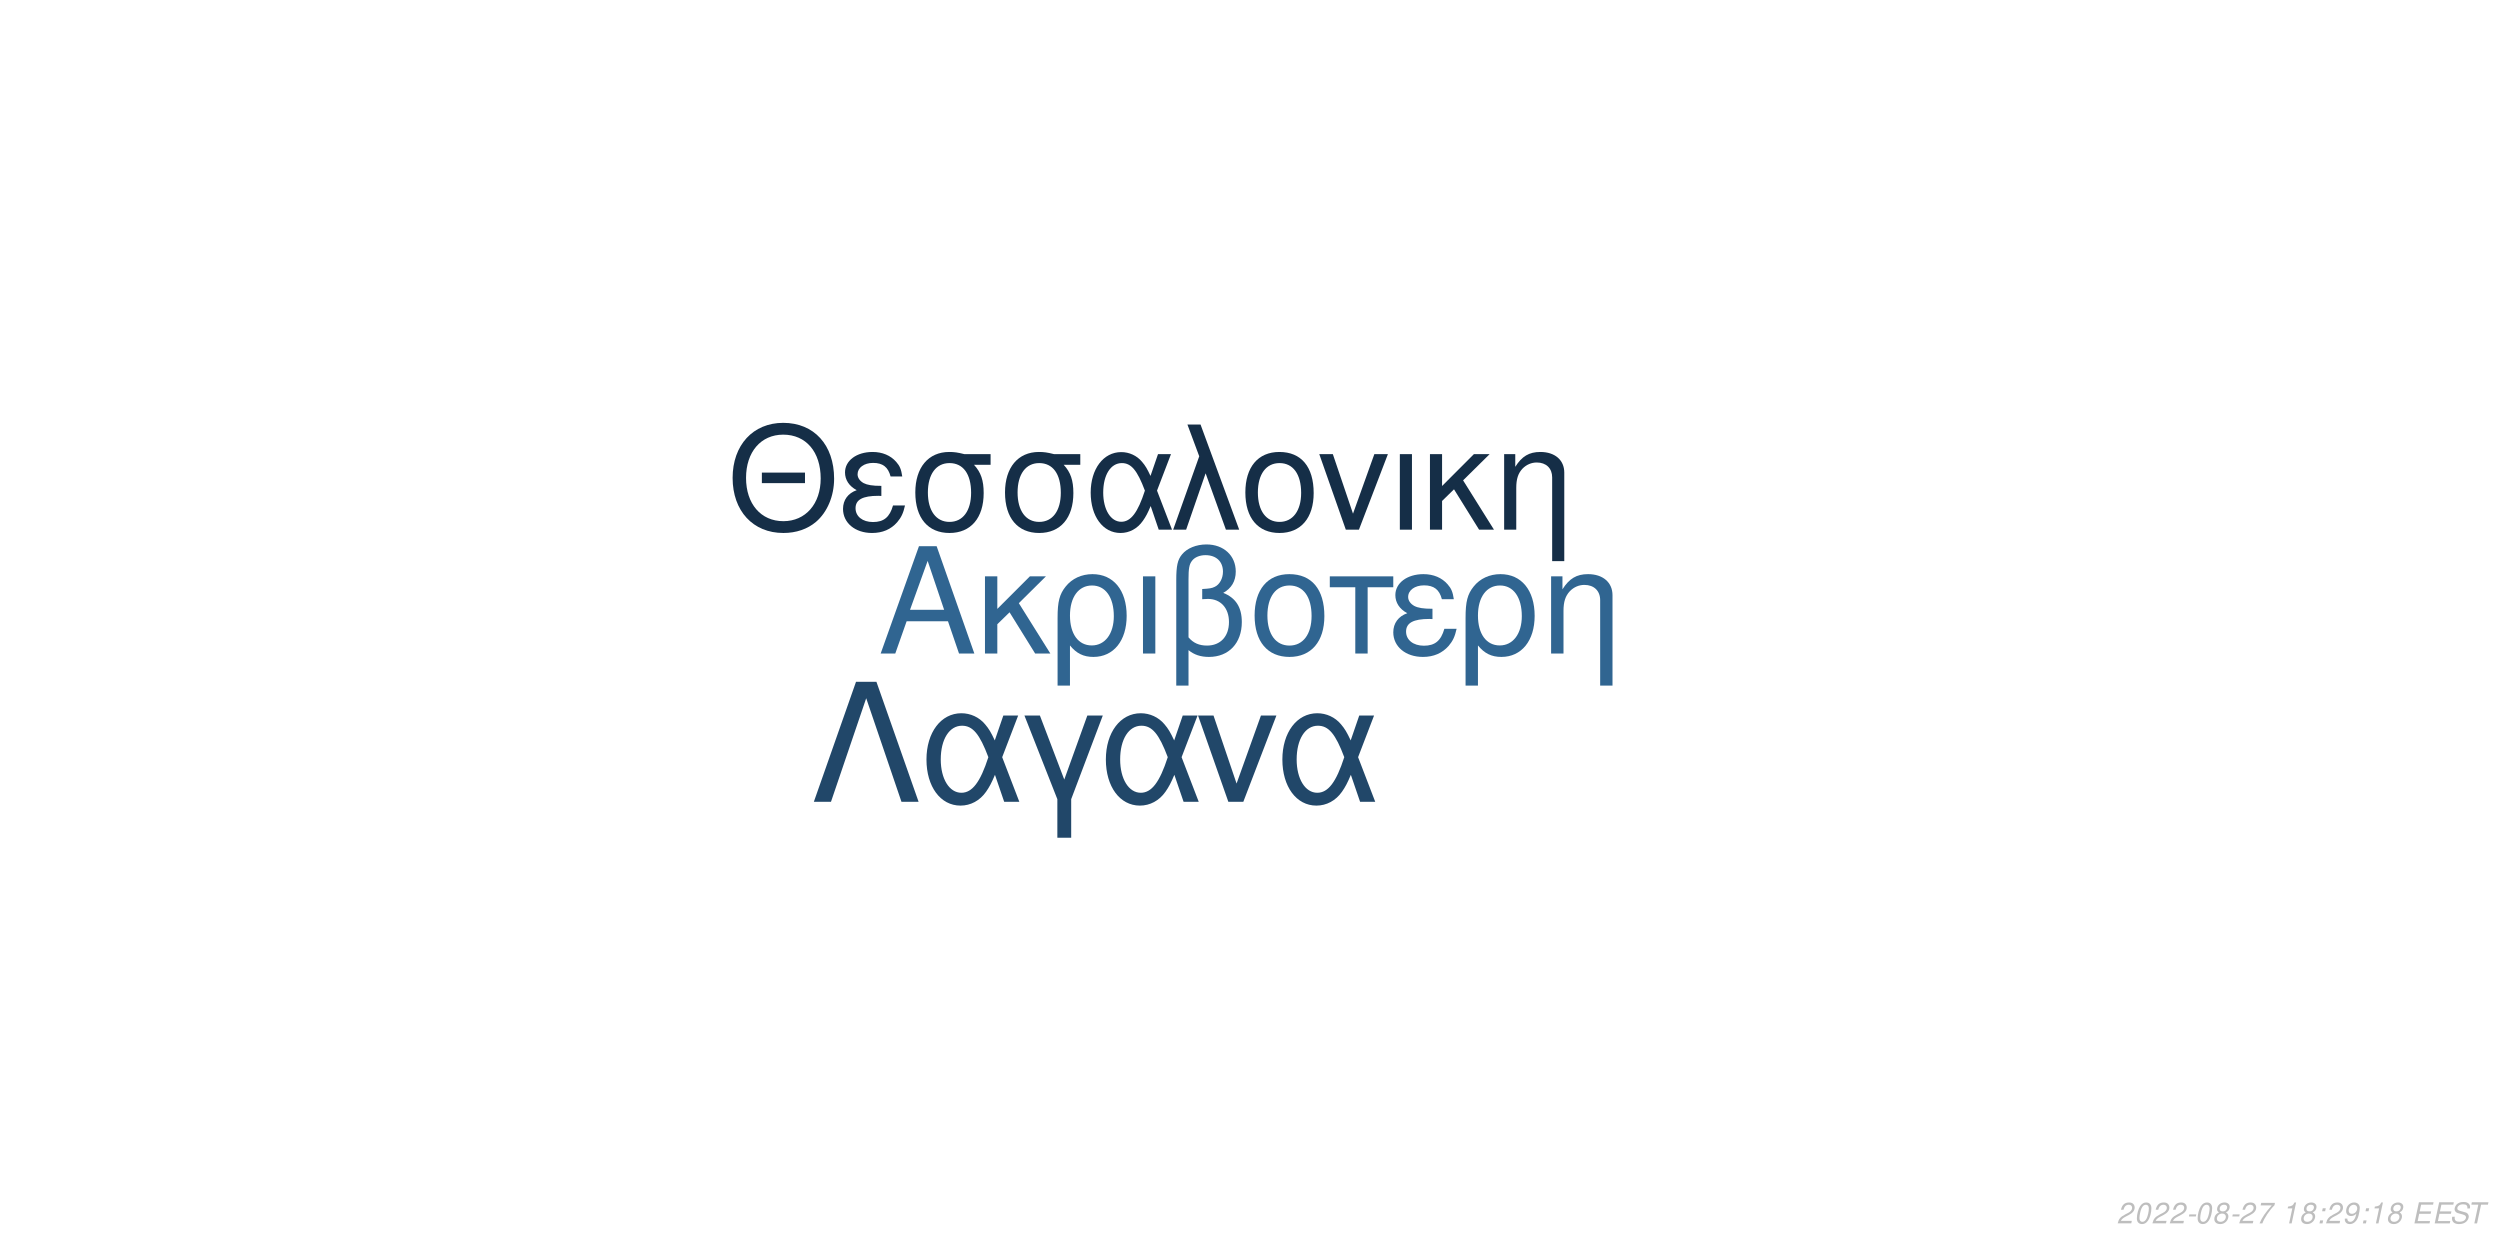
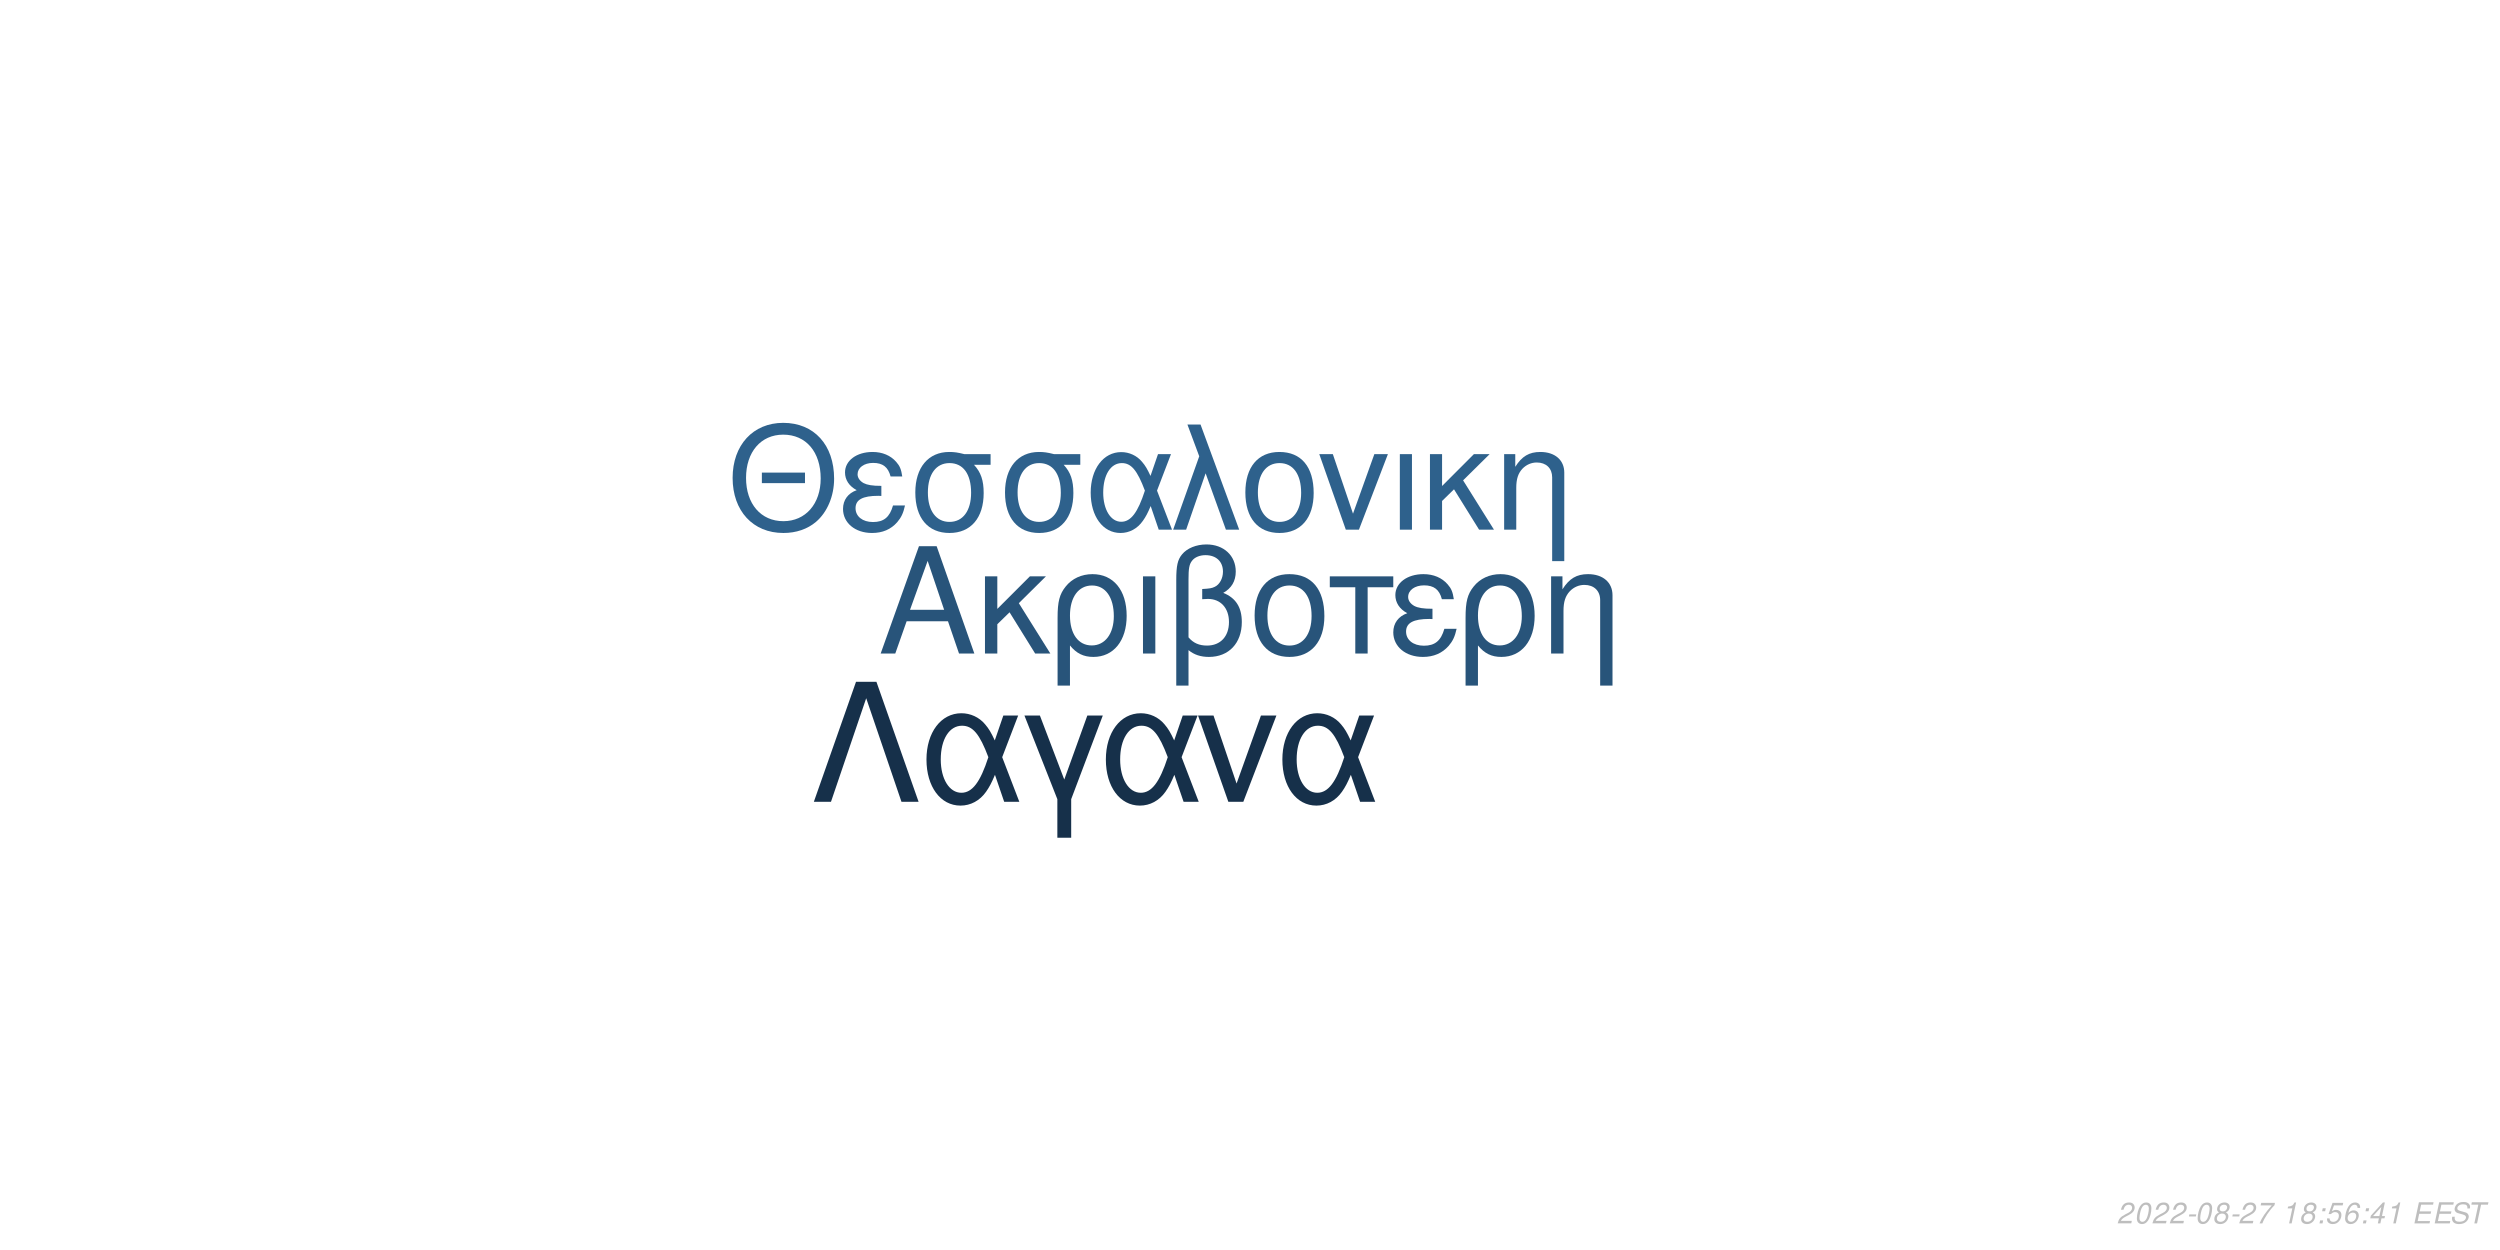
<svg xmlns="http://www.w3.org/2000/svg" xmlns:xlink="http://www.w3.org/1999/xlink" width="864pt" height="432pt" viewBox="0 0 864 432" version="1.1">
  <defs>
    <g>
      <symbol overflow="visible" id="glyph0-0">
        <path style="stroke:none;" d="" />
      </symbol>
      <symbol overflow="visible" id="glyph0-1">
        <path style="stroke:none;" d="M 24.125 -11.141 L 27.938 0 L 33.234 0 L 20.203 -37.094 L 14.094 -37.094 L 0.859 0 L 5.906 0 L 9.828 -11.141 Z M 22.797 -15.109 L 11 -15.109 L 17.094 -32.016 Z M 22.797 -15.109 " />
      </symbol>
      <symbol overflow="visible" id="glyph0-2">
        <path style="stroke:none;" d="M 7.172 -15.422 L 7.172 -26.672 L 2.906 -26.672 L 2.906 0 L 7.172 0 L 7.172 -10.125 L 11.406 -14.25 L 20.25 0 L 25.5 0 L 14.609 -17.406 L 23.969 -26.672 L 18.422 -26.672 Z M 7.172 -15.422 " />
      </symbol>
      <symbol overflow="visible" id="glyph0-3">
        <path style="stroke:none;" d="M 3 11.094 L 7.281 11.094 L 7.281 -2.797 C 9.516 -0.047 11.953 1.172 15.375 1.172 C 22.344 1.172 26.875 -4.422 26.875 -13.031 C 26.875 -21.891 22.297 -27.438 15.062 -27.438 C 11.297 -27.438 7.984 -25.906 5.797 -23.156 C 3.672 -20.516 3 -17.969 3 -12.359 Z M 14.906 -23.516 C 19.547 -23.516 22.438 -19.438 22.438 -12.922 C 22.438 -6.812 19.391 -2.797 14.812 -2.797 C 10.172 -2.797 7.281 -6.766 7.281 -13.125 C 7.281 -19.484 10.234 -23.516 14.906 -23.516 Z M 14.906 -23.516 " />
      </symbol>
      <symbol overflow="visible" id="glyph0-4">
        <path style="stroke:none;" d="M 3.516 0 L 7.781 0 L 7.781 -26.672 L 3.516 -26.672 Z M 3.516 0 " />
      </symbol>
      <symbol overflow="visible" id="glyph0-5">
        <path style="stroke:none;" d="M 4.016 11.094 L 8.25 11.094 L 8.25 -1.172 C 10.172 0.406 12.422 1.172 15.312 1.172 C 22.188 1.172 26.672 -3.609 26.672 -10.891 C 26.672 -15.984 24.578 -19.234 20.25 -20.969 C 23.109 -22.547 24.578 -25.031 24.578 -28.344 C 24.578 -33.844 20.406 -37.703 14.453 -37.703 C 10.938 -37.703 7.734 -36.391 6 -34.25 C 4.484 -32.422 4.016 -30.328 4.016 -25.391 Z M 8.25 -25.656 C 8.25 -29.359 8.5 -30.844 9.469 -32.062 C 10.375 -33.281 12.156 -34 14.094 -34 C 17.812 -34 20.156 -31.812 20.156 -28.297 C 20.156 -25.953 18.984 -23.812 17.297 -23.047 C 16.281 -22.547 15.469 -22.438 12.984 -22.297 L 12.984 -18.781 C 13.734 -18.828 14.344 -18.875 14.969 -18.875 C 19.344 -18.875 22.234 -15.719 22.234 -10.891 C 22.234 -5.906 19.281 -2.75 14.656 -2.75 C 11.953 -2.75 9.922 -3.609 8.25 -5.594 Z M 8.25 -25.656 " />
      </symbol>
      <symbol overflow="visible" id="glyph0-6">
        <path style="stroke:none;" d="M 14.094 -27.438 C 6.562 -27.438 2.094 -22.094 2.094 -13.125 C 2.094 -4.125 6.562 1.172 14.141 1.172 C 21.672 1.172 26.203 -4.172 26.203 -12.922 C 26.203 -22.188 21.828 -27.438 14.094 -27.438 Z M 14.141 -23.516 C 18.938 -23.516 21.781 -19.594 21.781 -12.984 C 21.781 -6.672 18.828 -2.75 14.141 -2.75 C 9.422 -2.75 6.516 -6.672 6.516 -13.125 C 6.516 -19.594 9.422 -23.516 14.141 -23.516 Z M 14.141 -23.516 " />
      </symbol>
      <symbol overflow="visible" id="glyph0-7">
        <path style="stroke:none;" d="M 7.891 0 L 12.156 0 L 12.156 -22.906 L 21.016 -22.906 L 21.016 -26.672 L -0.922 -26.672 L -0.922 -22.906 L 7.891 -22.906 Z M 7.891 0 " />
      </symbol>
      <symbol overflow="visible" id="glyph0-8">
        <path style="stroke:none;" d="M 14.562 -15.469 C 11.344 -15.469 9.562 -15.781 8.297 -16.438 C 6.922 -17.203 6.156 -18.328 6.156 -19.547 C 6.156 -21.891 8.453 -23.562 11.656 -23.562 C 15.062 -23.562 16.953 -22.094 17.812 -18.781 L 21.938 -18.781 C 21.578 -21.266 21.062 -22.5 19.797 -23.922 C 17.812 -26.203 14.906 -27.438 11.453 -27.438 C 5.797 -27.438 1.734 -24.375 1.734 -20.203 C 1.734 -17.609 3.156 -15.375 5.859 -13.938 C 2.797 -12.875 1.016 -10.484 1.016 -7.328 C 1.016 -2.391 5.297 1.172 11.25 1.172 C 14.969 1.172 17.906 -0.109 20.156 -2.641 C 21.578 -4.328 22.297 -5.797 22.906 -8.547 L 18.672 -8.547 C 17.5 -4.422 15.422 -2.703 11.609 -2.703 C 7.938 -2.703 5.438 -4.688 5.438 -7.578 C 5.438 -10.578 7.938 -11.953 13.484 -11.953 C 13.641 -11.953 14.094 -11.953 14.562 -11.906 Z M 14.562 -15.469 " />
      </symbol>
      <symbol overflow="visible" id="glyph0-9">
        <path style="stroke:none;" d="M 3.562 -26.672 L 3.562 0 L 7.844 0 L 7.844 -14.703 C 7.844 -17.906 8.5 -19.891 10.031 -21.531 C 11.406 -22.953 13.188 -23.719 15.062 -23.719 C 18.375 -23.719 20.516 -21.672 20.516 -18.469 L 20.516 11.094 L 24.781 11.094 L 24.781 -20.156 C 24.781 -24.578 21.469 -27.438 16.328 -27.438 C 12.359 -27.438 9.828 -25.906 7.484 -22.188 L 7.484 -26.672 Z M 3.562 -26.672 " />
      </symbol>
      <symbol overflow="visible" id="glyph1-0">
        <path style="stroke:none;" d="" />
      </symbol>
      <symbol overflow="visible" id="glyph1-1">
        <path style="stroke:none;" d="M 26.859 -19.734 L 11.953 -19.734 L 11.953 -16.094 L 26.859 -16.094 Z M 19.328 -36.922 C 8.922 -36.922 1.844 -29.25 1.844 -17.891 C 1.844 -6.484 8.875 1.141 19.391 1.141 C 23.812 1.141 27.703 -0.203 30.641 -2.688 C 34.578 -6.031 36.922 -11.656 36.922 -17.594 C 36.922 -29.297 30 -36.922 19.328 -36.922 Z M 19.328 -32.844 C 27.203 -32.844 32.281 -26.906 32.281 -17.688 C 32.281 -8.922 27.062 -2.938 19.391 -2.938 C 11.609 -2.938 6.484 -8.922 6.484 -17.891 C 6.484 -26.859 11.609 -32.844 19.328 -32.844 Z M 19.328 -32.844 " />
      </symbol>
      <symbol overflow="visible" id="glyph1-2">
        <path style="stroke:none;" d="M 14.25 -15.141 C 11.109 -15.141 9.375 -15.453 8.125 -16.094 C 6.781 -16.844 6.031 -17.938 6.031 -19.141 C 6.031 -21.422 8.266 -23.078 11.406 -23.078 C 14.75 -23.078 16.594 -21.625 17.438 -18.391 L 21.469 -18.391 C 21.125 -20.828 20.625 -22.031 19.391 -23.422 C 17.438 -25.656 14.594 -26.859 11.219 -26.859 C 5.688 -26.859 1.688 -23.875 1.688 -19.781 C 1.688 -17.234 3.094 -15.047 5.734 -13.656 C 2.734 -12.609 1 -10.266 1 -7.172 C 1 -2.344 5.188 1.141 11.016 1.141 C 14.656 1.141 17.547 -0.094 19.734 -2.594 C 21.125 -4.234 21.828 -5.688 22.422 -8.375 L 18.281 -8.375 C 17.141 -4.328 15.094 -2.641 11.359 -2.641 C 7.766 -2.641 5.328 -4.578 5.328 -7.422 C 5.328 -10.359 7.766 -11.703 13.203 -11.703 C 13.359 -11.703 13.797 -11.703 14.25 -11.656 Z M 14.25 -15.141 " />
      </symbol>
      <symbol overflow="visible" id="glyph1-3">
        <path style="stroke:none;" d="M 29 -26.109 L 19.938 -26.109 C 17.594 -26.703 16.438 -26.859 14.703 -26.859 C 7.469 -26.859 2.984 -21.469 2.984 -12.859 C 2.984 -4.031 7.375 1.141 14.797 1.141 C 22.172 1.141 26.609 -4.078 26.609 -12.656 C 26.609 -17.047 25.656 -19.828 23.266 -22.422 L 29 -22.422 Z M 14.797 -23.016 C 19.531 -23.016 22.266 -19.234 22.266 -12.75 C 22.266 -6.531 19.438 -2.688 14.797 -2.688 C 10.172 -2.688 7.328 -6.531 7.328 -12.859 C 7.328 -19.188 10.172 -23.016 14.797 -23.016 Z M 14.797 -23.016 " />
      </symbol>
      <symbol overflow="visible" id="glyph1-4">
        <path style="stroke:none;" d="M 29.344 -26.109 L 24.859 -26.109 L 22.266 -18.578 C 21.125 -21.031 20.484 -22.125 19.328 -23.469 C 17.547 -25.609 14.906 -26.812 12.156 -26.812 C 5.984 -26.812 1.594 -20.984 1.594 -12.812 C 1.594 -4.578 5.828 1.141 11.906 1.141 C 14.953 1.141 17.734 -0.344 19.625 -3.047 C 20.672 -4.531 21.281 -5.688 22.328 -8.172 L 25.109 0 L 29.703 0 L 24.516 -13.5 Z M 20.328 -13.5 C 17.891 -5.922 15.453 -2.734 12.156 -2.734 C 8.516 -2.734 5.922 -6.922 5.922 -12.812 C 5.922 -18.938 8.516 -23.016 12.359 -23.016 C 15.594 -23.016 17.688 -20.531 20.328 -13.5 Z M 20.328 -13.5 " />
      </symbol>
      <symbol overflow="visible" id="glyph1-5">
        <path style="stroke:none;" d="M 1.094 0 L 5.578 0 L 12.312 -19.484 L 19.328 0 L 23.922 0 L 10.562 -36.328 L 6.031 -36.328 L 10.109 -25.359 Z M 1.094 0 " />
      </symbol>
      <symbol overflow="visible" id="glyph1-6">
        <path style="stroke:none;" d="M 13.797 -26.859 C 6.422 -26.859 2.047 -21.625 2.047 -12.859 C 2.047 -4.031 6.422 1.141 13.859 1.141 C 21.234 1.141 25.656 -4.078 25.656 -12.656 C 25.656 -21.719 21.375 -26.859 13.797 -26.859 Z M 13.859 -23.016 C 18.531 -23.016 21.328 -19.188 21.328 -12.703 C 21.328 -6.531 18.438 -2.688 13.859 -2.688 C 9.219 -2.688 6.375 -6.531 6.375 -12.859 C 6.375 -19.188 9.219 -23.016 13.859 -23.016 Z M 13.859 -23.016 " />
      </symbol>
      <symbol overflow="visible" id="glyph1-7">
        <path style="stroke:none;" d="M 14.297 0 L 24.312 -26.109 L 19.625 -26.109 L 12.25 -5.531 L 5.281 -26.109 L 0.594 -26.109 L 9.766 0 Z M 14.297 0 " />
      </symbol>
      <symbol overflow="visible" id="glyph1-8">
        <path style="stroke:none;" d="M 3.438 0 L 7.625 0 L 7.625 -26.109 L 3.438 -26.109 Z M 3.438 0 " />
      </symbol>
      <symbol overflow="visible" id="glyph1-9">
        <path style="stroke:none;" d="M 7.031 -15.094 L 7.031 -26.109 L 2.844 -26.109 L 2.844 0 L 7.031 0 L 7.031 -9.922 L 11.156 -13.953 L 19.828 0 L 24.969 0 L 14.297 -17.047 L 23.469 -26.109 L 18.031 -26.109 Z M 7.031 -15.094 " />
      </symbol>
      <symbol overflow="visible" id="glyph1-10">
        <path style="stroke:none;" d="M 3.484 -26.109 L 3.484 0 L 7.672 0 L 7.672 -14.406 C 7.672 -17.547 8.328 -19.484 9.812 -21.078 C 11.156 -22.469 12.906 -23.219 14.75 -23.219 C 17.984 -23.219 20.078 -21.234 20.078 -18.094 L 20.078 10.859 L 24.266 10.859 L 24.266 -19.734 C 24.266 -24.062 21.031 -26.859 16 -26.859 C 12.109 -26.859 9.609 -25.359 7.328 -21.719 L 7.328 -26.109 Z M 3.484 -26.109 " />
      </symbol>
      <symbol overflow="visible" id="glyph2-0">
        <path style="stroke:none;" d="" />
      </symbol>
      <symbol overflow="visible" id="glyph2-1">
        <path style="stroke:none;" d="M 22.531 -41.484 L 15.484 -41.484 L 0.906 0 L 6.828 0 L 19 -35.797 L 31.188 0 L 37.109 0 Z M 22.531 -41.484 " />
      </symbol>
      <symbol overflow="visible" id="glyph2-2">
        <path style="stroke:none;" d="M 33.516 -29.812 L 28.391 -29.812 L 25.438 -21.219 C 24.125 -24.016 23.391 -25.266 22.078 -26.797 C 20.031 -29.25 17.016 -30.609 13.891 -30.609 C 6.828 -30.609 1.828 -23.953 1.828 -14.625 C 1.828 -5.234 6.656 1.312 13.594 1.312 C 17.078 1.312 20.266 -0.391 22.422 -3.469 C 23.609 -5.172 24.297 -6.484 25.5 -9.328 L 28.688 0 L 33.922 0 L 28 -15.422 Z M 23.219 -15.422 C 20.422 -6.766 17.641 -3.125 13.891 -3.125 C 9.734 -3.125 6.766 -7.906 6.766 -14.625 C 6.766 -21.625 9.734 -26.297 14.109 -26.297 C 17.812 -26.297 20.203 -23.453 23.219 -15.422 Z M 23.219 -15.422 " />
      </symbol>
      <symbol overflow="visible" id="glyph2-3">
        <path style="stroke:none;" d="M 12.062 12.406 L 16.844 12.406 L 16.844 -0.906 L 27.766 -29.812 L 22.422 -29.812 L 14.453 -7.688 L 6.031 -29.812 L 0.688 -29.812 L 12.062 -0.906 Z M 12.062 12.406 " />
      </symbol>
      <symbol overflow="visible" id="glyph2-4">
        <path style="stroke:none;" d="M 16.328 0 L 27.766 -29.812 L 22.422 -29.812 L 14 -6.312 L 6.031 -29.812 L 0.688 -29.812 L 11.156 0 Z M 16.328 0 " />
      </symbol>
      <symbol overflow="visible" id="glyph3-0">
        <path style="stroke:none;" d="" />
      </symbol>
      <symbol overflow="visible" id="glyph3-1">
        <path style="stroke:none;" d="M 5.234 -0.875 L 1.469 -0.875 C 1.641 -1.375 2.203 -1.891 3.109 -2.344 L 4.234 -2.938 C 5.562 -3.625 6.219 -4.469 6.219 -5.484 C 6.219 -5.938 6.062 -6.359 5.797 -6.656 C 5.469 -7.047 4.984 -7.234 4.312 -7.234 C 2.766 -7.234 1.891 -6.453 1.484 -4.734 L 2.375 -4.734 C 2.484 -5.188 2.609 -5.484 2.797 -5.75 C 3.094 -6.203 3.609 -6.453 4.188 -6.453 C 4.891 -6.453 5.344 -6.031 5.344 -5.375 C 5.344 -4.703 4.859 -4.094 4.016 -3.656 L 2.984 -3.125 C 1.234 -2.188 0.797 -1.656 0.344 -0.016 L 5.047 -0.016 Z M 5.234 -0.875 " />
      </symbol>
      <symbol overflow="visible" id="glyph3-2">
        <path style="stroke:none;" d="M 4.203 -7.234 C 3.375 -7.234 2.688 -6.812 2.125 -5.984 C 1.484 -5.047 0.984 -3.188 0.984 -1.734 C 0.984 -1.109 1.172 -0.562 1.484 -0.266 C 1.797 0.047 2.281 0.234 2.766 0.234 C 3.625 0.234 4.281 -0.156 4.859 -1.016 C 5.516 -1.953 6 -3.797 6 -5.266 C 6 -6.5 5.328 -7.234 4.203 -7.234 Z M 4.094 -6.453 C 4.734 -6.453 5.125 -5.984 5.125 -5.156 C 5.125 -4.203 4.781 -2.625 4.406 -1.812 C 3.984 -0.938 3.516 -0.547 2.875 -0.547 C 2.25 -0.547 1.875 -1.031 1.875 -1.828 C 1.875 -2.797 2.203 -4.344 2.594 -5.203 C 2.984 -6.047 3.453 -6.453 4.094 -6.453 Z M 4.094 -6.453 " />
      </symbol>
      <symbol overflow="visible" id="glyph3-3">
        <path style="stroke:none;" d="M 3.516 -3.125 L 1.125 -3.125 L 0.969 -2.406 L 3.359 -2.406 Z M 3.516 -3.125 " />
      </symbol>
      <symbol overflow="visible" id="glyph3-4">
        <path style="stroke:none;" d="M 4.766 -3.797 C 5.078 -3.969 5.234 -4.078 5.438 -4.234 C 5.812 -4.594 6.062 -5.172 6.062 -5.734 C 6.062 -6.625 5.344 -7.234 4.266 -7.234 C 2.812 -7.234 1.703 -6.219 1.703 -4.875 C 1.703 -4.406 1.875 -4.125 2.359 -3.812 C 1.297 -3.312 0.75 -2.516 0.75 -1.469 C 0.75 -0.438 1.547 0.234 2.812 0.234 C 3.656 0.234 4.359 -0.094 4.938 -0.734 C 5.359 -1.234 5.609 -1.859 5.609 -2.438 C 5.609 -3.047 5.312 -3.516 4.766 -3.797 Z M 4.109 -6.453 C 4.797 -6.453 5.188 -6.125 5.188 -5.578 C 5.188 -5.266 5.062 -4.922 4.859 -4.672 C 4.562 -4.312 4.188 -4.156 3.656 -4.156 C 2.984 -4.156 2.594 -4.453 2.594 -4.984 C 2.594 -5.859 3.203 -6.453 4.109 -6.453 Z M 3.453 -3.406 C 4.234 -3.406 4.734 -2.984 4.734 -2.312 C 4.734 -1.312 3.922 -0.547 2.875 -0.547 C 2.125 -0.547 1.625 -0.969 1.625 -1.625 C 1.625 -2.609 2.438 -3.406 3.453 -3.406 Z M 3.453 -3.406 " />
      </symbol>
      <symbol overflow="visible" id="glyph3-5">
        <path style="stroke:none;" d="M 6.703 -7.094 L 1.953 -7.094 L 1.766 -6.219 L 5.594 -6.219 C 3.344 -3.688 2.266 -2.109 1.375 0 L 2.344 0 C 3.031 -1.906 4.828 -4.594 6.547 -6.281 Z M 6.703 -7.094 " />
      </symbol>
      <symbol overflow="visible" id="glyph3-6">
        <path style="stroke:none;" d="" />
      </symbol>
      <symbol overflow="visible" id="glyph3-7">
        <path style="stroke:none;" d="M 3.703 -5.188 L 2.594 0 L 3.469 0 L 5.016 -7.234 L 4.438 -7.234 C 3.906 -6.156 3.688 -6.016 2.234 -5.812 L 2.109 -5.188 Z M 3.703 -5.188 " />
      </symbol>
      <symbol overflow="visible" id="glyph3-8">
        <path style="stroke:none;" d="M 2.359 -1.031 L 1.312 -1.031 L 1.094 0 L 2.141 0 Z M 3.266 -5.234 L 2.219 -5.234 L 2 -4.203 L 3.047 -4.203 Z M 3.266 -5.234 " />
      </symbol>
      <symbol overflow="visible" id="glyph3-9">
-         <path style="stroke:none;" d="M 0.844 -1.656 C 0.844 -1.547 0.844 -1.438 0.844 -1.375 C 0.844 -0.406 1.531 0.234 2.578 0.234 C 3.203 0.234 3.766 0.016 4.297 -0.438 C 4.938 -1 5.312 -1.656 5.594 -2.719 C 5.844 -3.672 6.016 -4.766 6.016 -5.375 C 6.016 -5.844 5.844 -6.328 5.547 -6.656 C 5.203 -7.031 4.703 -7.234 4.062 -7.234 C 2.516 -7.234 1.297 -5.938 1.297 -4.266 C 1.297 -3.203 1.984 -2.547 3.047 -2.547 C 3.484 -2.547 3.953 -2.672 4.281 -2.891 C 4.406 -2.984 4.547 -3.078 4.828 -3.344 C 4.438 -1.484 3.703 -0.547 2.703 -0.547 C 2.109 -0.547 1.719 -0.938 1.719 -1.547 L 1.719 -1.656 Z M 3.953 -6.453 C 4.625 -6.453 5.141 -5.953 5.141 -5.281 C 5.141 -4.188 4.312 -3.312 3.297 -3.312 C 2.594 -3.312 2.172 -3.734 2.172 -4.453 C 2.172 -5.562 2.984 -6.453 3.953 -6.453 Z M 3.953 -6.453 " />
+         <path style="stroke:none;" d="M 6.297 -7.094 L 2.594 -7.094 L 1.234 -3.234 L 2.047 -3.234 C 2.656 -3.766 2.938 -3.906 3.531 -3.906 C 4.328 -3.906 4.797 -3.453 4.797 -2.688 C 4.797 -1.438 3.969 -0.547 2.828 -0.547 C 2.031 -0.547 1.609 -0.938 1.578 -1.734 L 0.703 -1.734 L 0.703 -1.516 C 0.703 -0.938 0.844 -0.547 1.188 -0.266 C 1.562 0.062 2.078 0.234 2.703 0.234 C 3.656 0.234 4.391 -0.156 4.984 -0.922 C 5.422 -1.5 5.672 -2.234 5.672 -2.953 C 5.672 -4 4.938 -4.672 3.812 -4.672 C 3.328 -4.672 2.906 -4.547 2.406 -4.234 L 3.109 -6.219 L 6.109 -6.219 Z M 6.297 -7.094 " />
      </symbol>
      <symbol overflow="visible" id="glyph3-10">
+         <path style="stroke:none;" d="M 6.125 -5.344 L 6.141 -5.625 C 6.141 -6.609 5.453 -7.234 4.391 -7.234 C 3.438 -7.234 2.641 -6.719 2.016 -5.703 C 1.422 -4.781 0.938 -2.953 0.938 -1.688 C 0.938 -0.516 1.688 0.234 2.859 0.234 C 3.703 0.234 4.438 -0.156 5 -0.875 C 5.406 -1.422 5.672 -2.156 5.672 -2.766 C 5.672 -3.812 4.969 -4.5 3.906 -4.5 C 3.234 -4.5 2.672 -4.234 2.094 -3.625 C 2.406 -5.375 3.234 -6.453 4.25 -6.453 C 4.703 -6.453 5.062 -6.234 5.172 -5.844 C 5.203 -5.719 5.234 -5.578 5.25 -5.344 Z M 3.656 -3.734 C 4.344 -3.734 4.797 -3.281 4.797 -2.625 C 4.797 -1.469 3.984 -0.547 2.984 -0.547 C 2.297 -0.547 1.812 -1.047 1.812 -1.766 C 1.812 -2.859 2.625 -3.734 3.656 -3.734 Z M 3.656 -3.734 " />
+       </symbol>
+       <symbol overflow="visible" id="glyph3-11">
+         <path style="stroke:none;" d="M 3.625 -1.75 L 3.266 0 L 4.141 0 L 4.516 -1.75 L 5.562 -1.75 L 5.734 -2.531 L 4.688 -2.531 L 5.688 -7.234 L 5.016 -7.234 L 0.844 -2.672 L 0.641 -1.75 Z M 3.797 -2.531 L 1.594 -2.531 L 4.469 -5.703 Z M 3.797 -2.531 " />
+       </symbol>
+       <symbol overflow="visible" id="glyph3-12">
        <path style="stroke:none;" d="M 2.547 -3.312 L 6.5 -3.312 L 6.688 -4.141 L 2.719 -4.141 L 3.219 -6.469 L 7.344 -6.469 L 7.516 -7.297 L 2.453 -7.297 L 0.906 0 L 6.125 0 L 6.297 -0.812 L 2.016 -0.812 Z M 2.547 -3.312 " />
      </symbol>
-       <symbol overflow="visible" id="glyph3-11">
+       <symbol overflow="visible" id="glyph3-13">
        <path style="stroke:none;" d="M 7.062 -5.156 C 7.125 -5.438 7.141 -5.562 7.141 -5.703 C 7.141 -6.156 6.938 -6.594 6.594 -6.891 C 6.188 -7.25 5.656 -7.406 4.875 -7.406 C 3.844 -7.406 3.047 -7.125 2.5 -6.562 C 2.094 -6.141 1.781 -5.438 1.781 -4.922 C 1.781 -4.297 2.219 -3.766 2.891 -3.562 L 4.594 -3.094 C 5.406 -2.859 5.734 -2.578 5.734 -2.094 C 5.734 -1.781 5.547 -1.406 5.266 -1.141 C 4.844 -0.766 4.266 -0.578 3.453 -0.578 C 2.328 -0.578 1.812 -0.984 1.812 -1.906 C 1.812 -2.047 1.812 -2.125 1.844 -2.312 L 0.984 -2.312 C 0.906 -2.062 0.891 -1.906 0.891 -1.688 C 0.891 -0.484 1.797 0.234 3.297 0.234 C 4.359 0.234 5.234 -0.062 5.812 -0.609 C 6.344 -1.078 6.688 -1.797 6.688 -2.375 C 6.688 -2.641 6.609 -2.906 6.453 -3.156 C 6.234 -3.5 5.938 -3.703 5.469 -3.828 L 3.75 -4.312 C 2.984 -4.547 2.734 -4.734 2.734 -5.188 C 2.734 -5.547 2.875 -5.844 3.188 -6.109 C 3.547 -6.438 4.031 -6.594 4.703 -6.594 C 5.266 -6.594 5.688 -6.484 5.906 -6.297 C 6.094 -6.125 6.219 -5.797 6.219 -5.516 C 6.219 -5.422 6.203 -5.344 6.188 -5.156 Z M 7.062 -5.156 " />
      </symbol>
-       <symbol overflow="visible" id="glyph3-12">
+       <symbol overflow="visible" id="glyph3-14">
        <path style="stroke:none;" d="M 4.938 -6.469 L 7.312 -6.469 L 7.484 -7.297 L 1.75 -7.297 L 1.578 -6.469 L 3.984 -6.469 L 2.609 0 L 3.547 0 Z M 4.938 -6.469 " />
      </symbol>
    </g>
  </defs>
  <g id="surface1">
    <rect x="0" y="0" width="864" height="432" style="fill:rgb(100%,100%,100%);fill-opacity:1;stroke:none;" />
-     <g style="fill:rgb(18.824%,39.608%,56.863%);fill-opacity:1;">
+     <g style="fill:rgb(15.686%,32.941%,47.843%);fill-opacity:1;">
      <use xlink:href="#glyph0-1" x="303.5" y="225.861" />
      <use xlink:href="#glyph0-2" x="337.5" y="225.861" />
      <use xlink:href="#glyph0-3" x="362.5" y="225.861" />
      <use xlink:href="#glyph0-4" x="391.5" y="225.861" />
      <use xlink:href="#glyph0-5" x="402.5" y="225.861" />
      <use xlink:href="#glyph0-6" x="431.5" y="225.861" />
      <use xlink:href="#glyph0-7" x="460.5" y="225.861" />
      <use xlink:href="#glyph0-8" x="480.5" y="225.861" />
      <use xlink:href="#glyph0-3" x="503.5" y="225.861" />
      <use xlink:href="#glyph0-9" x="532.5" y="225.861" />
    </g>
-     <g style="fill:rgb(8.235%,18.039%,27.843%);fill-opacity:1;">
+     <g style="fill:rgb(18.039%,38.039%,54.902%);fill-opacity:1;">
      <use xlink:href="#glyph1-1" x="251.348" y="183.058" />
      <use xlink:href="#glyph1-2" x="290.348" y="183.058" />
      <use xlink:href="#glyph1-3" x="313.348" y="183.058" />
      <use xlink:href="#glyph1-3" x="344.348" y="183.058" />
      <use xlink:href="#glyph1-4" x="375.348" y="183.058" />
      <use xlink:href="#glyph1-5" x="404.348" y="183.058" />
      <use xlink:href="#glyph1-6" x="428.348" y="183.058" />
      <use xlink:href="#glyph1-7" x="455.348" y="183.058" />
      <use xlink:href="#glyph1-8" x="480.348" y="183.058" />
      <use xlink:href="#glyph1-9" x="491.348" y="183.058" />
      <use xlink:href="#glyph1-10" x="516.348" y="183.058" />
    </g>
-     <g style="fill:rgb(12.941%,27.843%,41.176%);fill-opacity:1;">
+     <g style="fill:rgb(8.627%,18.824%,29.02%);fill-opacity:1;">
      <use xlink:href="#glyph2-1" x="280.359" y="277.105" />
      <use xlink:href="#glyph2-2" x="318.359" y="277.105" />
      <use xlink:href="#glyph2-3" x="353.359" y="277.105" />
      <use xlink:href="#glyph2-2" x="380.359" y="277.105" />
      <use xlink:href="#glyph2-4" x="413.359" y="277.105" />
      <use xlink:href="#glyph2-2" x="441.359" y="277.105" />
    </g>
    <g style="fill:rgb(74.51%,74.51%,74.51%);fill-opacity:1;">
      <use xlink:href="#glyph3-1" x="731.52" y="422.81" />
      <use xlink:href="#glyph3-2" x="737.52" y="422.81" />
      <use xlink:href="#glyph3-1" x="743.52" y="422.81" />
      <use xlink:href="#glyph3-1" x="749.52" y="422.81" />
      <use xlink:href="#glyph3-3" x="755.52" y="422.81" />
      <use xlink:href="#glyph3-2" x="758.52" y="422.81" />
      <use xlink:href="#glyph3-4" x="764.52" y="422.81" />
      <use xlink:href="#glyph3-3" x="770.52" y="422.81" />
      <use xlink:href="#glyph3-1" x="773.52" y="422.81" />
      <use xlink:href="#glyph3-5" x="779.52" y="422.81" />
      <use xlink:href="#glyph3-6" x="785.52" y="422.81" />
      <use xlink:href="#glyph3-7" x="788.52" y="422.81" />
      <use xlink:href="#glyph3-4" x="794.52" y="422.81" />
      <use xlink:href="#glyph3-8" x="800.52" y="422.81" />
-       <use xlink:href="#glyph3-1" x="803.52" y="422.81" />
-       <use xlink:href="#glyph3-9" x="809.52" y="422.81" />
+       <use xlink:href="#glyph3-9" x="803.52" y="422.81" />
+       <use xlink:href="#glyph3-10" x="809.52" y="422.81" />
      <use xlink:href="#glyph3-8" x="815.52" y="422.81" />
-       <use xlink:href="#glyph3-7" x="818.52" y="422.81" />
-       <use xlink:href="#glyph3-4" x="824.52" y="422.81" />
+       <use xlink:href="#glyph3-11" x="818.52" y="422.81" />
+       <use xlink:href="#glyph3-7" x="824.52" y="422.81" />
      <use xlink:href="#glyph3-6" x="830.52" y="422.81" />
-       <use xlink:href="#glyph3-10" x="833.52" y="422.81" />
-       <use xlink:href="#glyph3-10" x="840.52" y="422.81" />
-       <use xlink:href="#glyph3-11" x="846.52" y="422.81" />
-       <use xlink:href="#glyph3-12" x="852.52" y="422.81" />
+       <use xlink:href="#glyph3-12" x="833.52" y="422.81" />
+       <use xlink:href="#glyph3-12" x="840.52" y="422.81" />
+       <use xlink:href="#glyph3-13" x="846.52" y="422.81" />
+       <use xlink:href="#glyph3-14" x="852.52" y="422.81" />
    </g>
  </g>
</svg>
